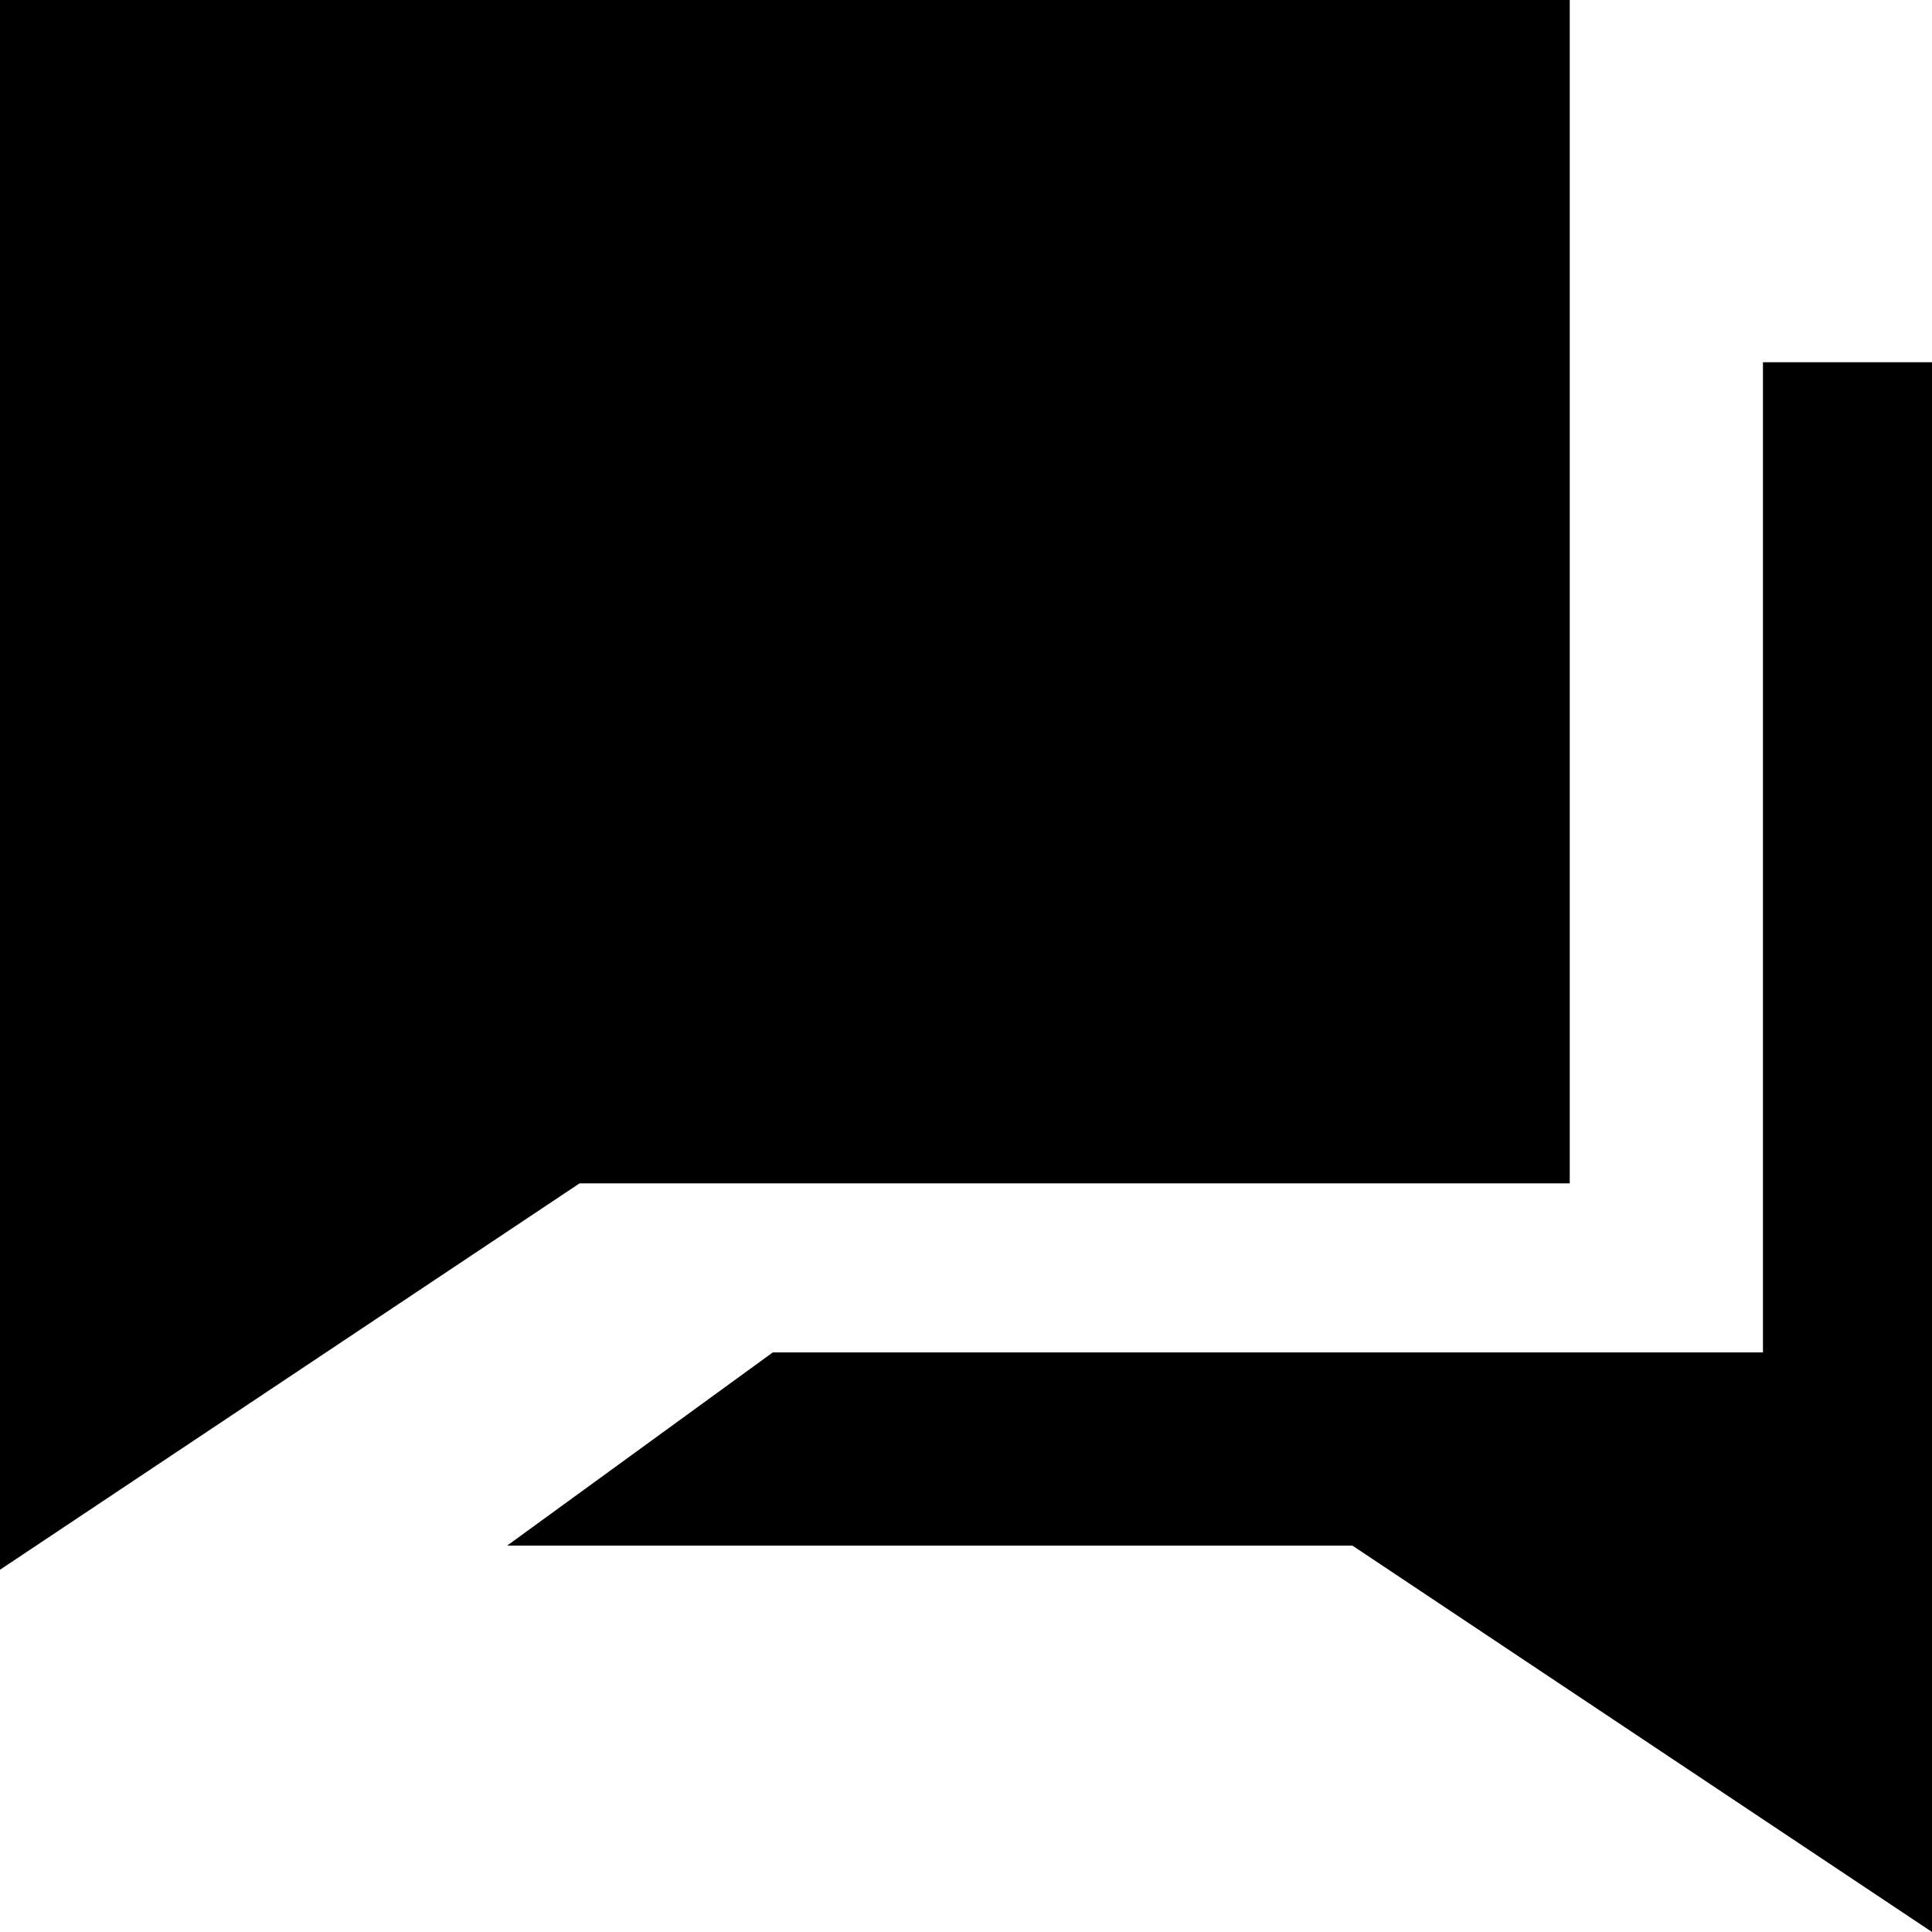
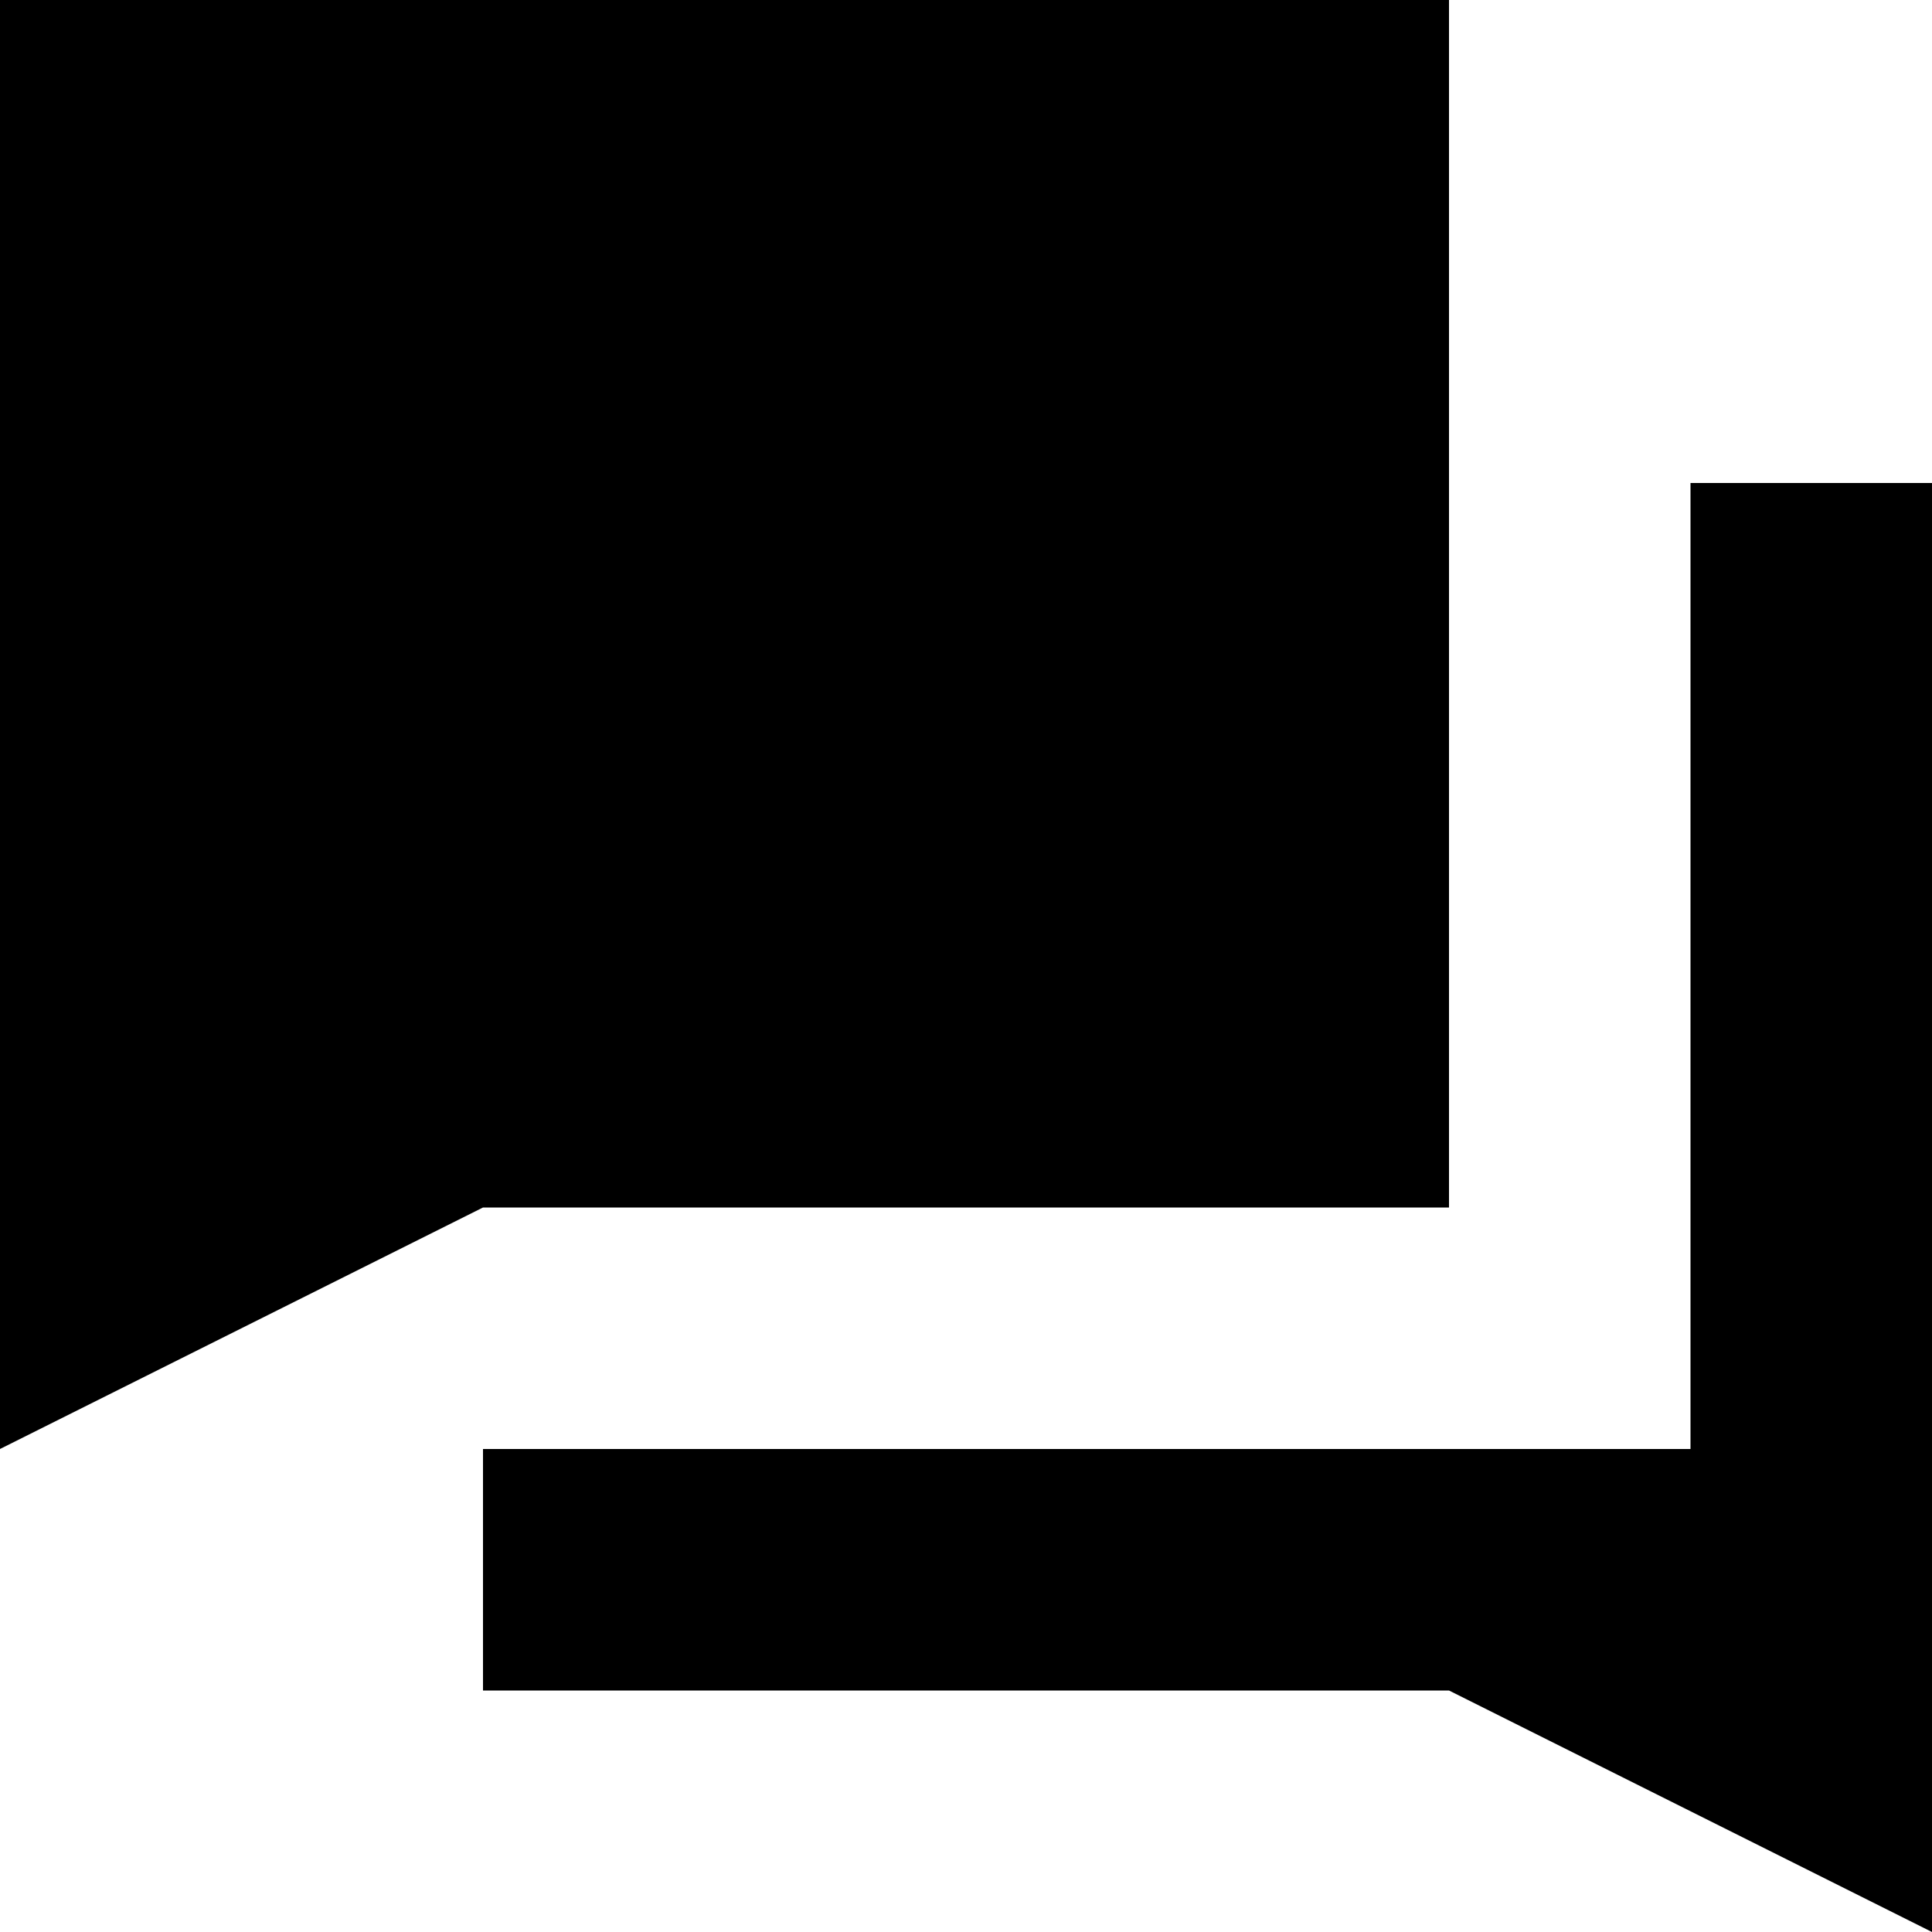
<svg xmlns="http://www.w3.org/2000/svg" viewBox="0 0 8 8">
-   <path d="M0 0v6.5l2.4-1.6h4.1V0H0Z" />
-   <path d="M7.3 1.5v4.1H3.2l-1.1.8h3.5L8 8V1.5h-.8Z" />
+   <path d="M0 0v6l2-1h4V0H0ZM8 6v2L6 7H2V6h6Z" />
+   <path d="M7 2h1v4.1H7z" />
</svg>
